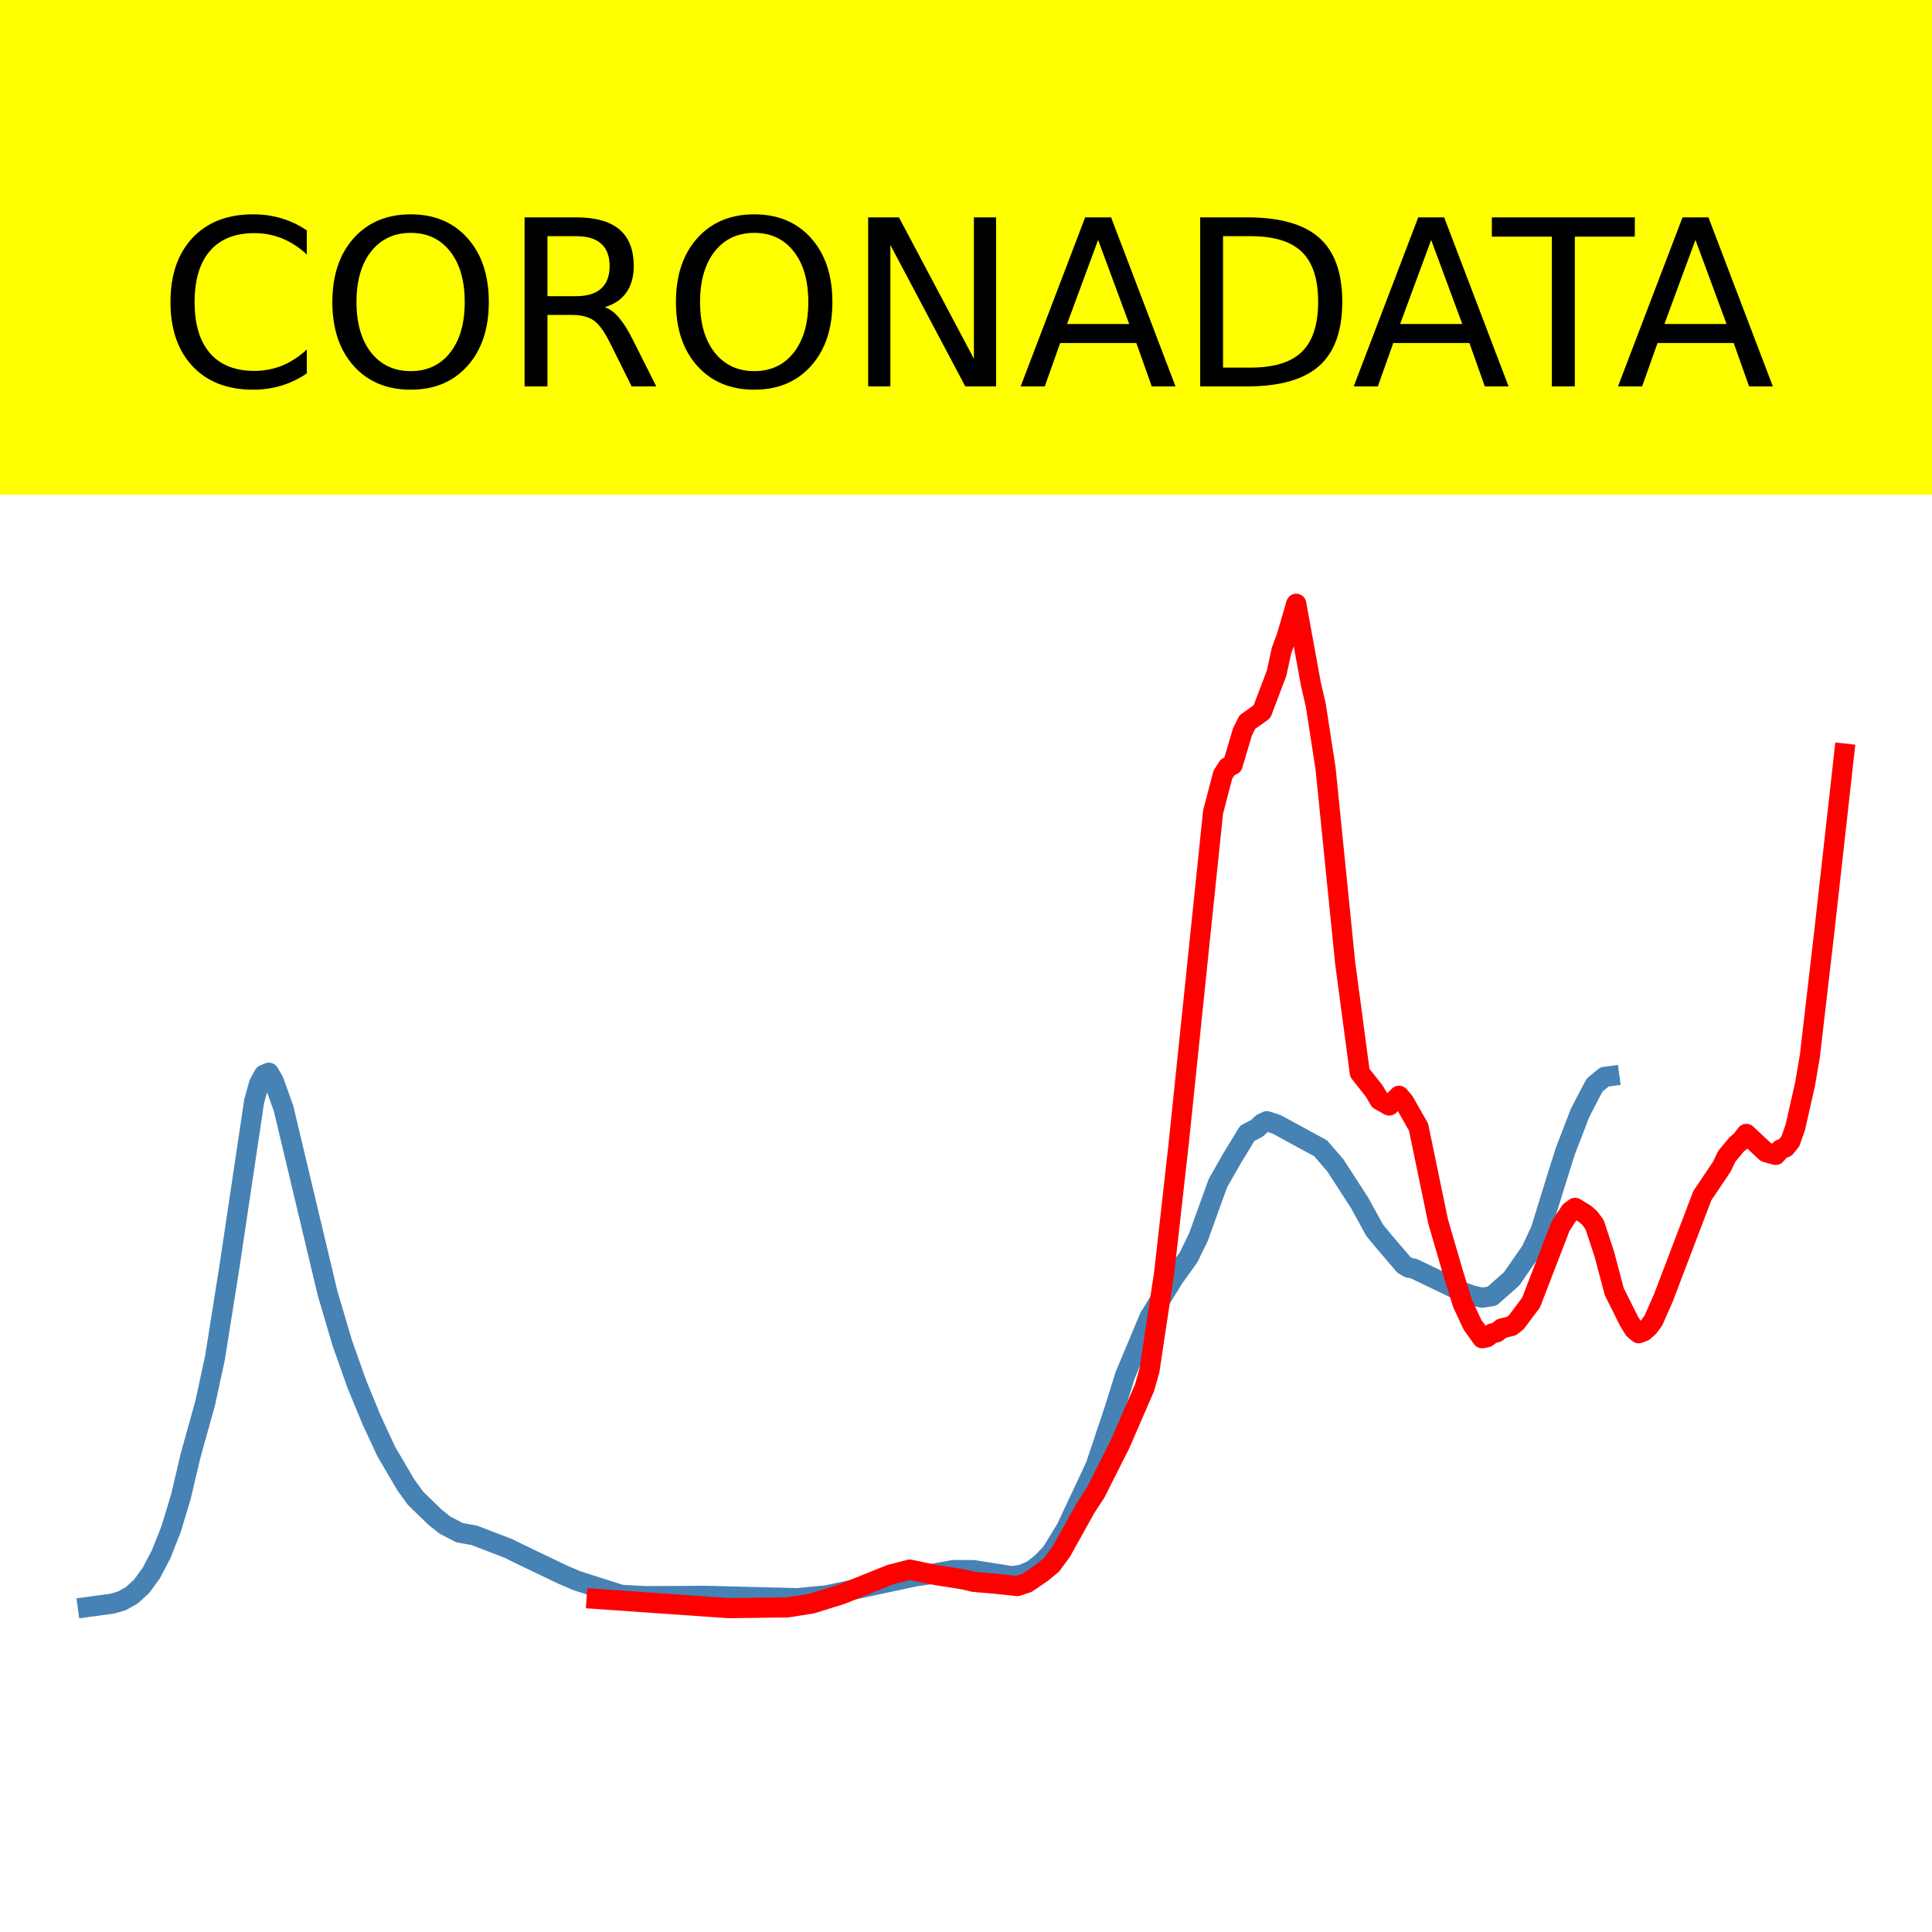
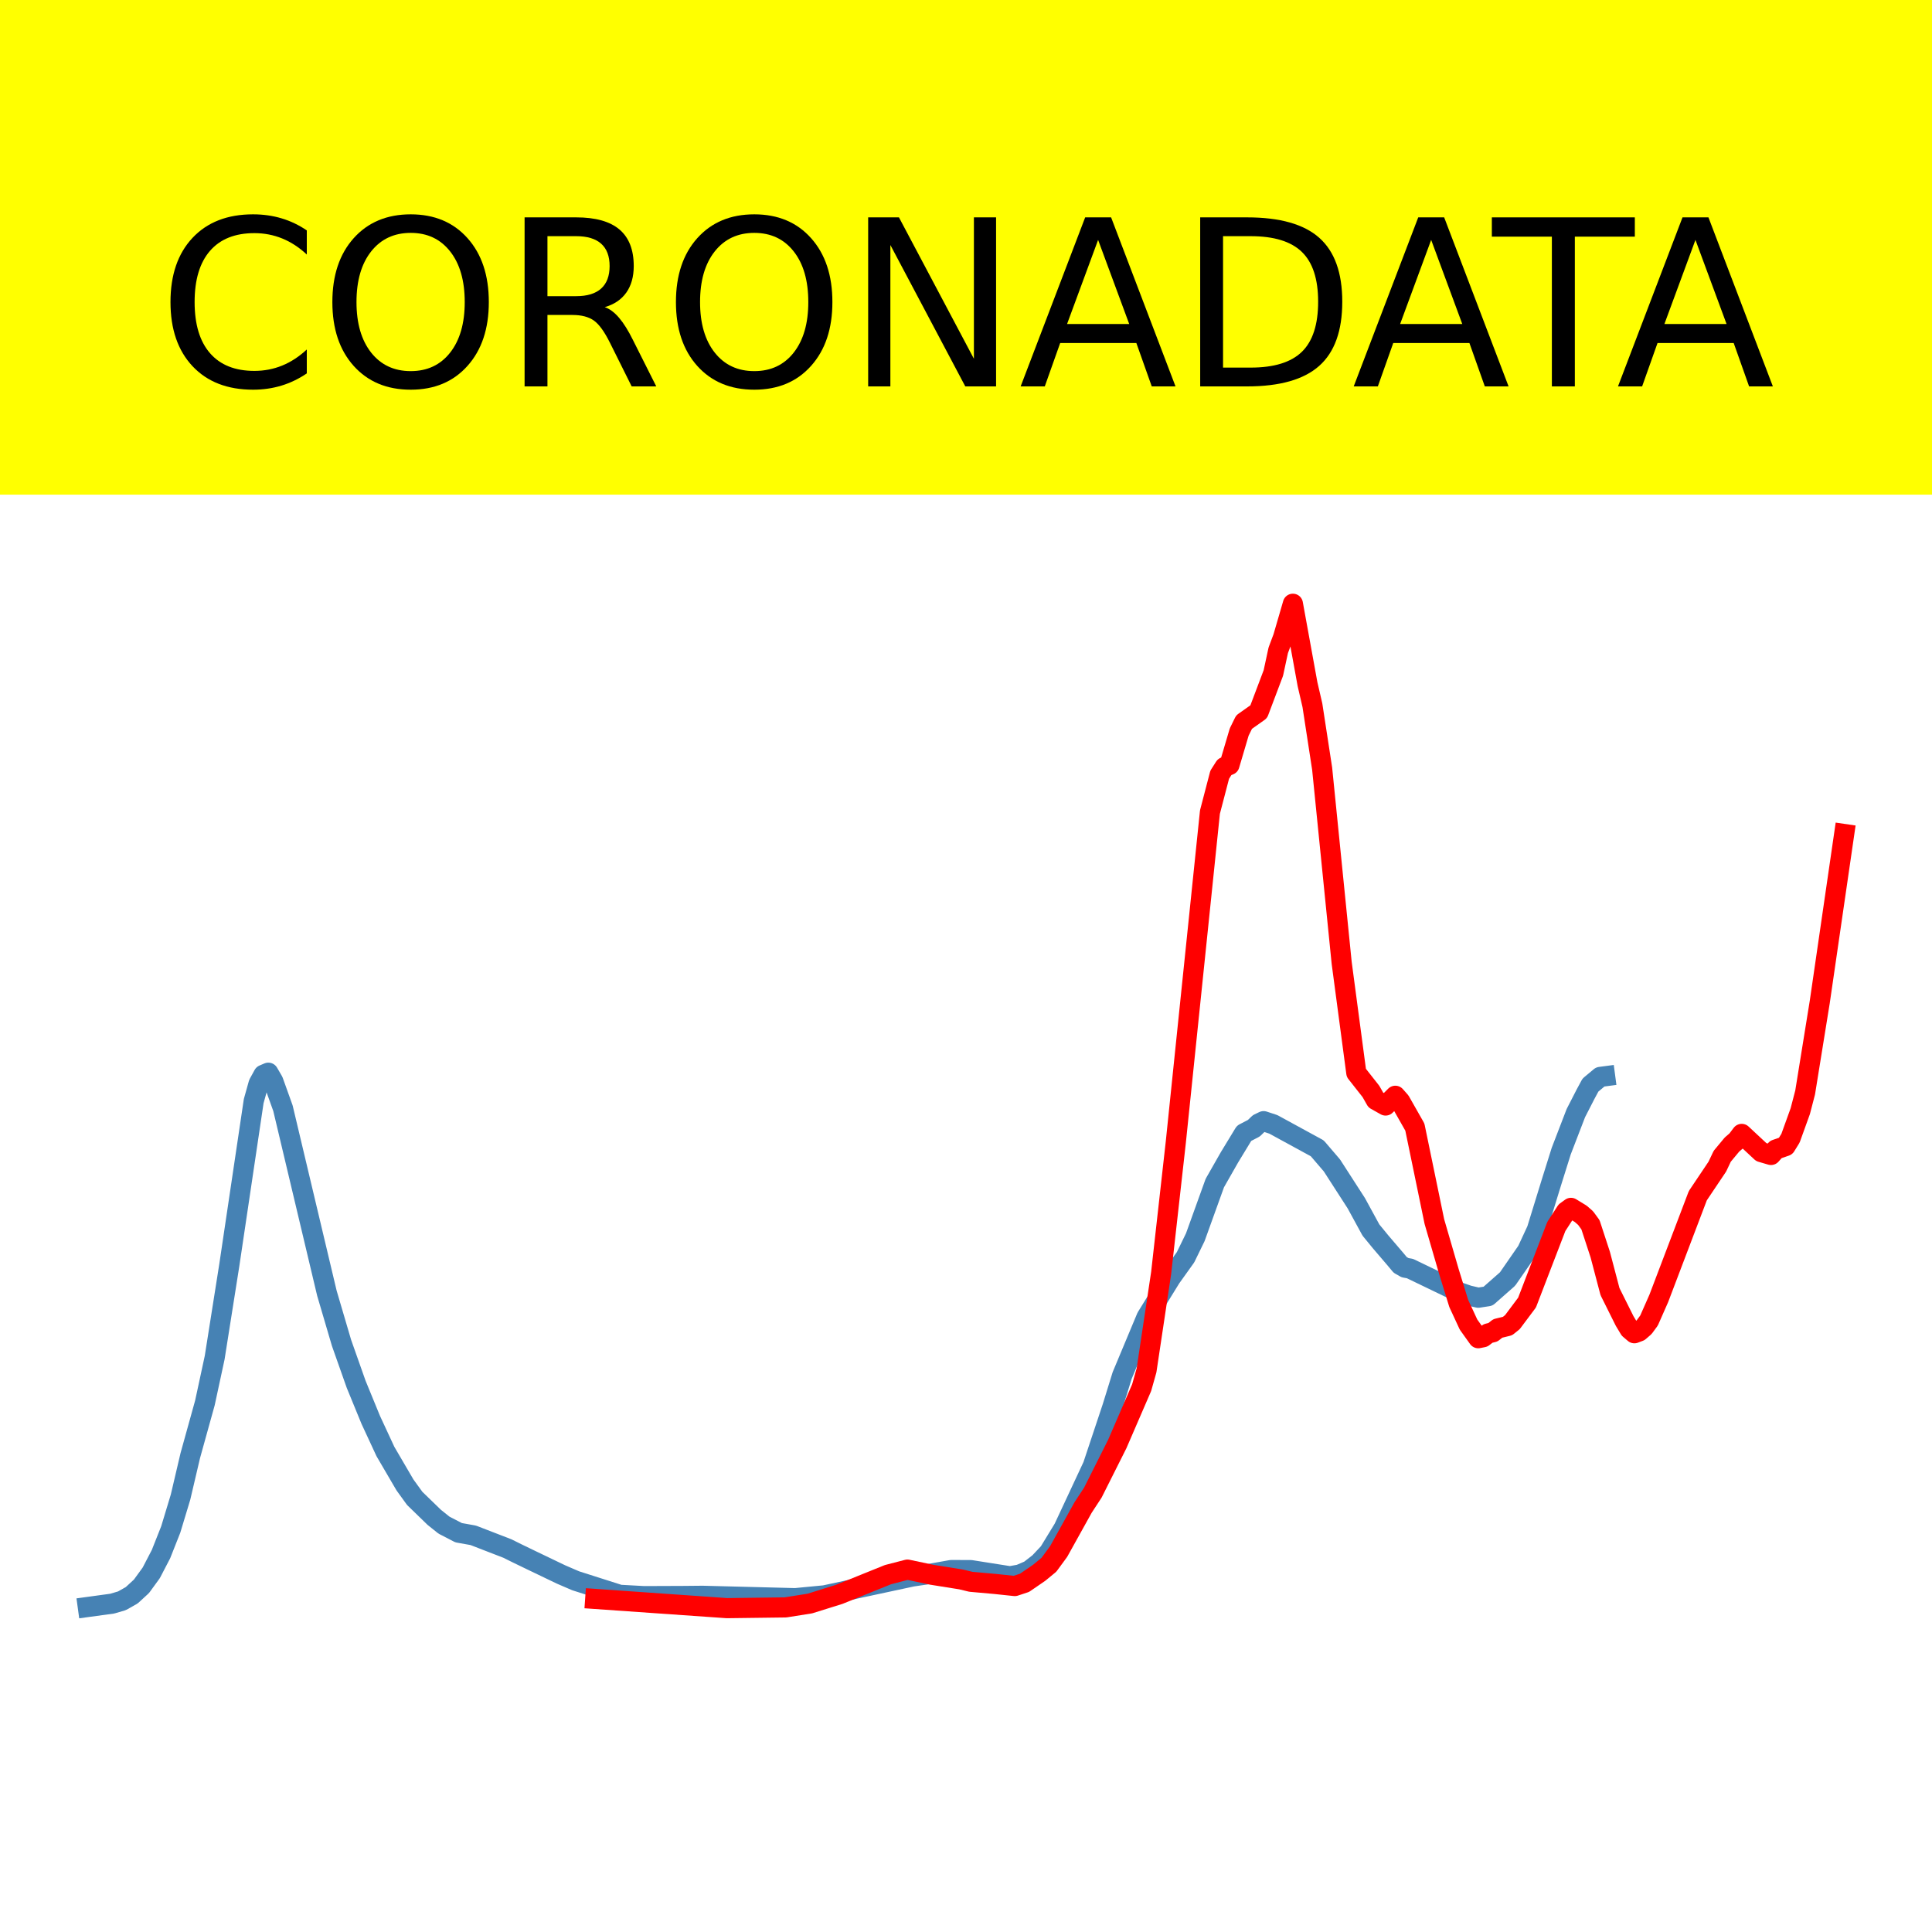
<svg xmlns="http://www.w3.org/2000/svg" xmlns:xlink="http://www.w3.org/1999/xlink" height="144pt" version="1.1" viewBox="0 0 144 144" width="144pt">
  <defs>
    <style type="text/css">*{stroke-linecap:butt;stroke-linejoin:round;}</style>
  </defs>
  <g id="figure_1">
    <g id="patch_1">
      <path d="M 0 144  L 144 144  L 144 0  L 0 0  z " style="fill:#ffffff;" />
    </g>
    <g id="axes_1">
      <g id="patch_2">
        <path d="M 0 144  L 144 144  L 144 0  L 0 0  z " style="fill:#ffffff;" />
      </g>
      <g id="line2d_1">
-         <path clip-path="url(#pb7ecaf420f)" d="M 6.545 119.775  L 8.369 119.526  L 9.098 119.313  L 9.827 118.902  L 10.557 118.233  L 11.286 117.232  L 12.015 115.833  L 12.744 113.997  L 13.474 111.59  L 14.203 108.493  L 15.297 104.563  L 16.026 101.191  L 17.12 94.293  L 18.944 82.07  L 19.308 80.768  L 19.673 80.108  L 20.037 79.952  L 20.402 80.578  L 21.131 82.604  L 24.413 96.383  L 25.507 100.089  L 26.601 103.175  L 27.695 105.836  L 28.789 108.187  L 30.248 110.675  L 30.977 111.68  L 32.436 113.092  L 33.165 113.674  L 34.259 114.239  L 35.353 114.434  L 37.905 115.418  L 38.635 115.779  L 39.729 116.306  L 41.916 117.353  L 43.01 117.823  L 46.292 118.867  L 48.115 118.966  L 51.033 118.955  L 52.491 118.941  L 59.42 119.117  L 61.607 118.908  L 68.171 117.504  L 69.265 117.344  L 71.088 117.02  L 72.547 117.027  L 75.464 117.486  L 76.193 117.358  L 76.923 117.046  L 77.652 116.48  L 78.381 115.707  L 79.475 113.92  L 81.663 109.248  L 83.122 104.88  L 83.851 102.529  L 85.674 98.177  L 87.498 95.232  L 88.592 93.707  L 89.321 92.214  L 90.779 88.178  L 91.873 86.263  L 92.967 84.469  L 93.697 84.09  L 94.061 83.74  L 94.426 83.565  L 95.155 83.804  L 98.437 85.59  L 99.531 86.863  L 101.354 89.682  L 102.448 91.681  L 103.178 92.568  L 104.271 93.844  L 104.636 94.28  L 105.001 94.487  L 105.365 94.551  L 109.012 96.304  L 109.741 96.557  L 110.47 96.724  L 111.2 96.612  L 112.658 95.331  L 114.117 93.23  L 114.846 91.664  L 115.94 88.121  L 116.67 85.799  L 117.763 82.964  L 118.493 81.546  L 118.857 80.873  L 119.587 80.266  L 119.951 80.218  L 119.951 80.218  " style="fill:none;stroke:#4682b4;stroke-linecap:square;stroke-width:1.5;" />
+         <path clip-path="url(#pf32c4c5efe)" d="M 6.545 119.775  L 8.364 119.526  L 9.091 119.313  L 9.818 118.902  L 10.545 118.233  L 11.273 117.232  L 12 115.833  L 12.727 113.997  L 13.455 111.59  L 14.182 108.493  L 15.273 104.563  L 16 101.191  L 17.091 94.293  L 18.909 82.07  L 19.273 80.768  L 19.636 80.108  L 20 79.952  L 20.364 80.578  L 21.091 82.604  L 24.364 96.383  L 25.455 100.089  L 26.545 103.175  L 27.636 105.836  L 28.727 108.187  L 30.182 110.675  L 30.909 111.68  L 32.364 113.092  L 33.091 113.674  L 34.182 114.239  L 35.273 114.434  L 37.818 115.418  L 38.545 115.779  L 39.636 116.306  L 41.818 117.353  L 42.909 117.823  L 46.182 118.867  L 48 118.966  L 50.909 118.955  L 52.364 118.941  L 59.273 119.117  L 61.455 118.908  L 68 117.504  L 69.091 117.344  L 70.909 117.02  L 72.364 117.027  L 75.273 117.486  L 76 117.358  L 76.727 117.046  L 77.455 116.48  L 78.182 115.707  L 79.273 113.92  L 81.455 109.248  L 82.909 104.88  L 83.636 102.529  L 85.455 98.177  L 87.273 95.232  L 88.364 93.707  L 89.091 92.214  L 90.545 88.178  L 91.636 86.263  L 92.727 84.469  L 93.455 84.09  L 93.818 83.74  L 94.182 83.565  L 94.909 83.804  L 98.182 85.59  L 99.273 86.863  L 101.091 89.682  L 102.182 91.681  L 102.909 92.568  L 104 93.844  L 104.364 94.28  L 104.727 94.487  L 105.091 94.551  L 108.727 96.304  L 109.455 96.557  L 110.182 96.724  L 110.909 96.612  L 112.364 95.331  L 113.818 93.23  L 114.545 91.664  L 115.636 88.121  L 116.364 85.799  L 117.455 82.964  L 118.182 81.546  L 118.545 80.873  L 119.273 80.266  L 119.636 80.218  L 119.636 80.218  " style="fill:none;stroke:#4682b4;stroke-linecap:square;stroke-width:1.5;" />
      </g>
      <g id="line2d_2">
-         <path clip-path="url(#pb7ecaf420f)" d="M 44.469 119.175  L 54.315 119.862  L 58.69 119.806  L 60.514 119.518  L 62.701 118.836  L 66.348 117.366  L 67.807 116.989  L 69.63 117.374  L 71.818 117.722  L 72.547 117.898  L 74.37 118.06  L 75.829 118.214  L 76.558 117.973  L 77.652 117.225  L 78.381 116.626  L 79.111 115.634  L 80.934 112.362  L 81.663 111.251  L 83.486 107.631  L 85.31 103.429  L 85.674 102.14  L 86.768 94.884  L 87.862 85.15  L 90.415 60.528  L 91.144 57.743  L 91.509 57.17  L 91.873 57.017  L 92.603 54.557  L 92.967 53.82  L 94.061 53.048  L 95.155 50.159  L 95.52 48.47  L 95.885 47.5  L 96.614 45  L 97.708 50.997  L 98.072 52.562  L 98.802 57.294  L 100.26 71.76  L 101.354 79.964  L 102.448 81.351  L 102.813 81.99  L 103.542 82.399  L 104.271 81.672  L 104.636 82.084  L 105.73 84.006  L 106.459 87.524  L 107.189 91.046  L 108.283 94.798  L 109.012 97.154  L 109.741 98.725  L 110.47 99.743  L 110.835 99.67  L 111.2 99.39  L 111.564 99.3  L 111.929 99.014  L 112.658 98.835  L 113.023 98.543  L 114.117 97.085  L 115.211 94.246  L 116.305 91.412  L 117.034 90.291  L 117.399 90.027  L 118.128 90.471  L 118.493 90.789  L 118.857 91.286  L 119.587 93.511  L 120.316 96.271  L 121.41 98.459  L 121.775 99.064  L 122.139 99.373  L 122.504 99.235  L 122.869 98.92  L 123.233 98.424  L 123.963 96.776  L 126.88 89.12  L 128.338 86.952  L 128.703 86.183  L 129.432 85.308  L 129.797 84.994  L 130.162 84.514  L 131.62 85.878  L 132.349 86.081  L 132.714 85.671  L 133.079 85.519  L 133.443 85.07  L 133.808 84.033  L 134.537 80.817  L 134.902 78.672  L 135.996 69.241  L 137.455 56.168  L 137.455 56.168  " style="fill:none;stroke:#ff0000;stroke-linecap:square;stroke-width:1.5;" />
+         <path clip-path="url(#pf32c4c5efe)" d="M 44.364 119.175  L 54.182 119.862  L 58.545 119.806  L 60.364 119.518  L 62.545 118.836  L 66.182 117.366  L 67.636 116.989  L 69.455 117.374  L 71.636 117.722  L 72.364 117.898  L 74.182 118.06  L 75.636 118.214  L 76.364 117.973  L 77.455 117.225  L 78.182 116.626  L 78.909 115.634  L 80.727 112.362  L 81.455 111.251  L 83.273 107.631  L 85.091 103.429  L 85.455 102.14  L 86.545 94.884  L 87.636 85.15  L 90.182 60.528  L 90.909 57.743  L 91.273 57.17  L 91.636 57.017  L 92.364 54.557  L 92.727 53.82  L 93.818 53.048  L 94.909 50.159  L 95.273 48.47  L 95.636 47.5  L 96.364 45  L 97.455 50.997  L 97.818 52.562  L 98.545 57.294  L 100 71.76  L 101.091 79.964  L 102.182 81.351  L 102.545 81.99  L 103.273 82.399  L 104 81.672  L 104.364 82.084  L 105.455 84.006  L 106.182 87.524  L 106.909 91.046  L 108 94.798  L 108.727 97.154  L 109.455 98.725  L 110.182 99.743  L 110.545 99.67  L 110.909 99.39  L 111.273 99.3  L 111.636 99.014  L 112.364 98.835  L 112.727 98.543  L 113.818 97.085  L 114.909 94.246  L 116 91.412  L 116.727 90.291  L 117.091 90.027  L 117.818 90.471  L 118.182 90.789  L 118.545 91.286  L 119.273 93.511  L 120 96.271  L 121.091 98.459  L 121.455 99.064  L 121.818 99.373  L 122.182 99.235  L 122.545 98.92  L 122.909 98.424  L 123.636 96.776  L 126.545 89.12  L 128 86.952  L 128.364 86.183  L 129.091 85.308  L 129.455 84.994  L 129.818 84.514  L 131.273 85.871  L 132 86.084  L 132.364 85.676  L 133.091 85.423  L 133.455 84.834  L 134.182 82.818  L 134.545 81.424  L 135.636 74.669  L 137.455 62.162  L 137.455 62.162  " style="fill:none;stroke:#ff0000;stroke-linecap:square;stroke-width:1.5;" />
      </g>
      <g id="patch_3">
        <path d="M 0 144  L 0 -0  " style="fill:none;stroke:#ffffff;stroke-linecap:square;stroke-linejoin:miter;stroke-width:0.8;" />
      </g>
      <g id="patch_4">
        <path d="M 144 144  L 144 -0  " style="fill:none;stroke:#ffffff;stroke-linecap:square;stroke-linejoin:miter;stroke-width:0.8;" />
      </g>
      <g id="patch_5">
        <path d="M -0 144  L 144 144  " style="fill:none;stroke:#ffffff;stroke-linecap:square;stroke-linejoin:miter;stroke-width:0.8;" />
      </g>
      <g id="patch_6">
        <path d="M -0 0  L 144 0  " style="fill:none;stroke:#ffffff;stroke-linecap:square;stroke-linejoin:miter;stroke-width:0.8;" />
      </g>
    </g>
    <g id="text_1">
      <g id="patch_7">
        <path d="M -52.658 36.368  L 196.658 36.368  L 196.658 -7.654  L -52.658 -7.654  z " style="fill:#ffff00;stroke:#ffff00;stroke-linejoin:miter;" />
      </g>
      <g transform="translate(72 9.45018)scale(0.1728 -0.1728)" />
      <g transform="translate(-48.68325 28.8)scale(0.1728 -0.1728)">
        <defs>
          <path id="DejaVuSans-32" />
          <path d="M 64.406 67.281  L 64.406 56.891  Q 59.422 61.531 53.781 63.812  Q 48.141 66.109 41.797 66.109  Q 29.297 66.109 22.656 58.469  Q 16.016 50.828 16.016 36.375  Q 16.016 21.969 22.656 14.328  Q 29.297 6.688 41.797 6.688  Q 48.141 6.688 53.781 8.984  Q 59.422 11.281 64.406 15.922  L 64.406 5.609  Q 59.234 2.094 53.438 0.328  Q 47.656 -1.422 41.219 -1.422  Q 24.656 -1.422 15.125 8.703  Q 5.609 18.844 5.609 36.375  Q 5.609 53.953 15.125 64.078  Q 24.656 74.219 41.219 74.219  Q 47.75 74.219 53.531 72.484  Q 59.328 70.75 64.406 67.281  z " id="DejaVuSans-67" />
          <path d="M 39.406 66.219  Q 28.656 66.219 22.328 58.203  Q 16.016 50.203 16.016 36.375  Q 16.016 22.609 22.328 14.594  Q 28.656 6.594 39.406 6.594  Q 50.141 6.594 56.422 14.594  Q 62.703 22.609 62.703 36.375  Q 62.703 50.203 56.422 58.203  Q 50.141 66.219 39.406 66.219  z M 39.406 74.219  Q 54.734 74.219 63.906 63.938  Q 73.094 53.656 73.094 36.375  Q 73.094 19.141 63.906 8.859  Q 54.734 -1.422 39.406 -1.422  Q 24.031 -1.422 14.812 8.828  Q 5.609 19.094 5.609 36.375  Q 5.609 53.656 14.812 63.938  Q 24.031 74.219 39.406 74.219  z " id="DejaVuSans-79" />
          <path d="M 44.391 34.188  Q 47.562 33.109 50.562 29.594  Q 53.562 26.078 56.594 19.922  L 66.609 0  L 56 0  L 46.688 18.703  Q 43.062 26.031 39.672 28.422  Q 36.281 30.812 30.422 30.812  L 19.672 30.812  L 19.672 0  L 9.812 0  L 9.812 72.906  L 32.078 72.906  Q 44.578 72.906 50.734 67.672  Q 56.891 62.453 56.891 51.906  Q 56.891 45.016 53.688 40.469  Q 50.484 35.938 44.391 34.188  z M 19.672 64.797  L 19.672 38.922  L 32.078 38.922  Q 39.203 38.922 42.844 42.219  Q 46.484 45.516 46.484 51.906  Q 46.484 58.297 42.844 61.547  Q 39.203 64.797 32.078 64.797  z " id="DejaVuSans-82" />
          <path d="M 9.812 72.906  L 23.094 72.906  L 55.422 11.922  L 55.422 72.906  L 64.984 72.906  L 64.984 0  L 51.703 0  L 19.391 60.984  L 19.391 0  L 9.812 0  z " id="DejaVuSans-78" />
          <path d="M 34.188 63.188  L 20.797 26.906  L 47.609 26.906  z M 28.609 72.906  L 39.797 72.906  L 67.578 0  L 57.328 0  L 50.688 18.703  L 17.828 18.703  L 11.188 0  L 0.781 0  z " id="DejaVuSans-65" />
          <path d="M 19.672 64.797  L 19.672 8.109  L 31.594 8.109  Q 46.688 8.109 53.688 14.938  Q 60.688 21.781 60.688 36.531  Q 60.688 51.172 53.688 57.984  Q 46.688 64.797 31.594 64.797  z M 9.812 72.906  L 30.078 72.906  Q 51.266 72.906 61.172 64.094  Q 71.094 55.281 71.094 36.531  Q 71.094 17.672 61.125 8.828  Q 51.172 0 30.078 0  L 9.812 0  z " id="DejaVuSans-68" />
          <path d="M -0.297 72.906  L 61.375 72.906  L 61.375 64.594  L 35.5 64.594  L 35.5 0  L 25.594 0  L 25.594 64.594  L -0.297 64.594  z " id="DejaVuSans-84" />
        </defs>
        <use xlink:href="#DejaVuSans-32" />
        <use x="31.787" xlink:href="#DejaVuSans-32" />
        <use x="63.574" xlink:href="#DejaVuSans-32" />
        <use x="95.361" xlink:href="#DejaVuSans-32" />
        <use x="127.148" xlink:href="#DejaVuSans-32" />
        <use x="158.936" xlink:href="#DejaVuSans-32" />
        <use x="190.723" xlink:href="#DejaVuSans-32" />
        <use x="222.51" xlink:href="#DejaVuSans-32" />
        <use x="254.297" xlink:href="#DejaVuSans-32" />
        <use x="286.084" xlink:href="#DejaVuSans-32" />
        <use x="317.871" xlink:href="#DejaVuSans-32" />
        <use x="349.658" xlink:href="#DejaVuSans-67" />
        <use x="419.482" xlink:href="#DejaVuSans-79" />
        <use x="498.193" xlink:href="#DejaVuSans-82" />
        <use x="567.676" xlink:href="#DejaVuSans-79" />
        <use x="646.387" xlink:href="#DejaVuSans-78" />
        <use x="721.191" xlink:href="#DejaVuSans-65" />
        <use x="789.6" xlink:href="#DejaVuSans-68" />
        <use x="864.852" xlink:href="#DejaVuSans-65" />
        <use x="925.51" xlink:href="#DejaVuSans-84" />
        <use x="978.844" xlink:href="#DejaVuSans-65" />
        <use x="1047.252" xlink:href="#DejaVuSans-32" />
        <use x="1079.039" xlink:href="#DejaVuSans-32" />
        <use x="1110.826" xlink:href="#DejaVuSans-32" />
        <use x="1142.613" xlink:href="#DejaVuSans-32" />
        <use x="1174.4" xlink:href="#DejaVuSans-32" />
        <use x="1206.188" xlink:href="#DejaVuSans-32" />
        <use x="1237.975" xlink:href="#DejaVuSans-32" />
        <use x="1269.762" xlink:href="#DejaVuSans-32" />
        <use x="1301.549" xlink:href="#DejaVuSans-32" />
        <use x="1333.336" xlink:href="#DejaVuSans-32" />
        <use x="1365.123" xlink:href="#DejaVuSans-32" />
      </g>
    </g>
  </g>
  <defs>
-     <clipPath id="pb7ecaf420f">
+     <clipPath id="pf32c4c5efe">
      <rect height="144" width="144" x="0" y="0" />
    </clipPath>
  </defs>
</svg>
